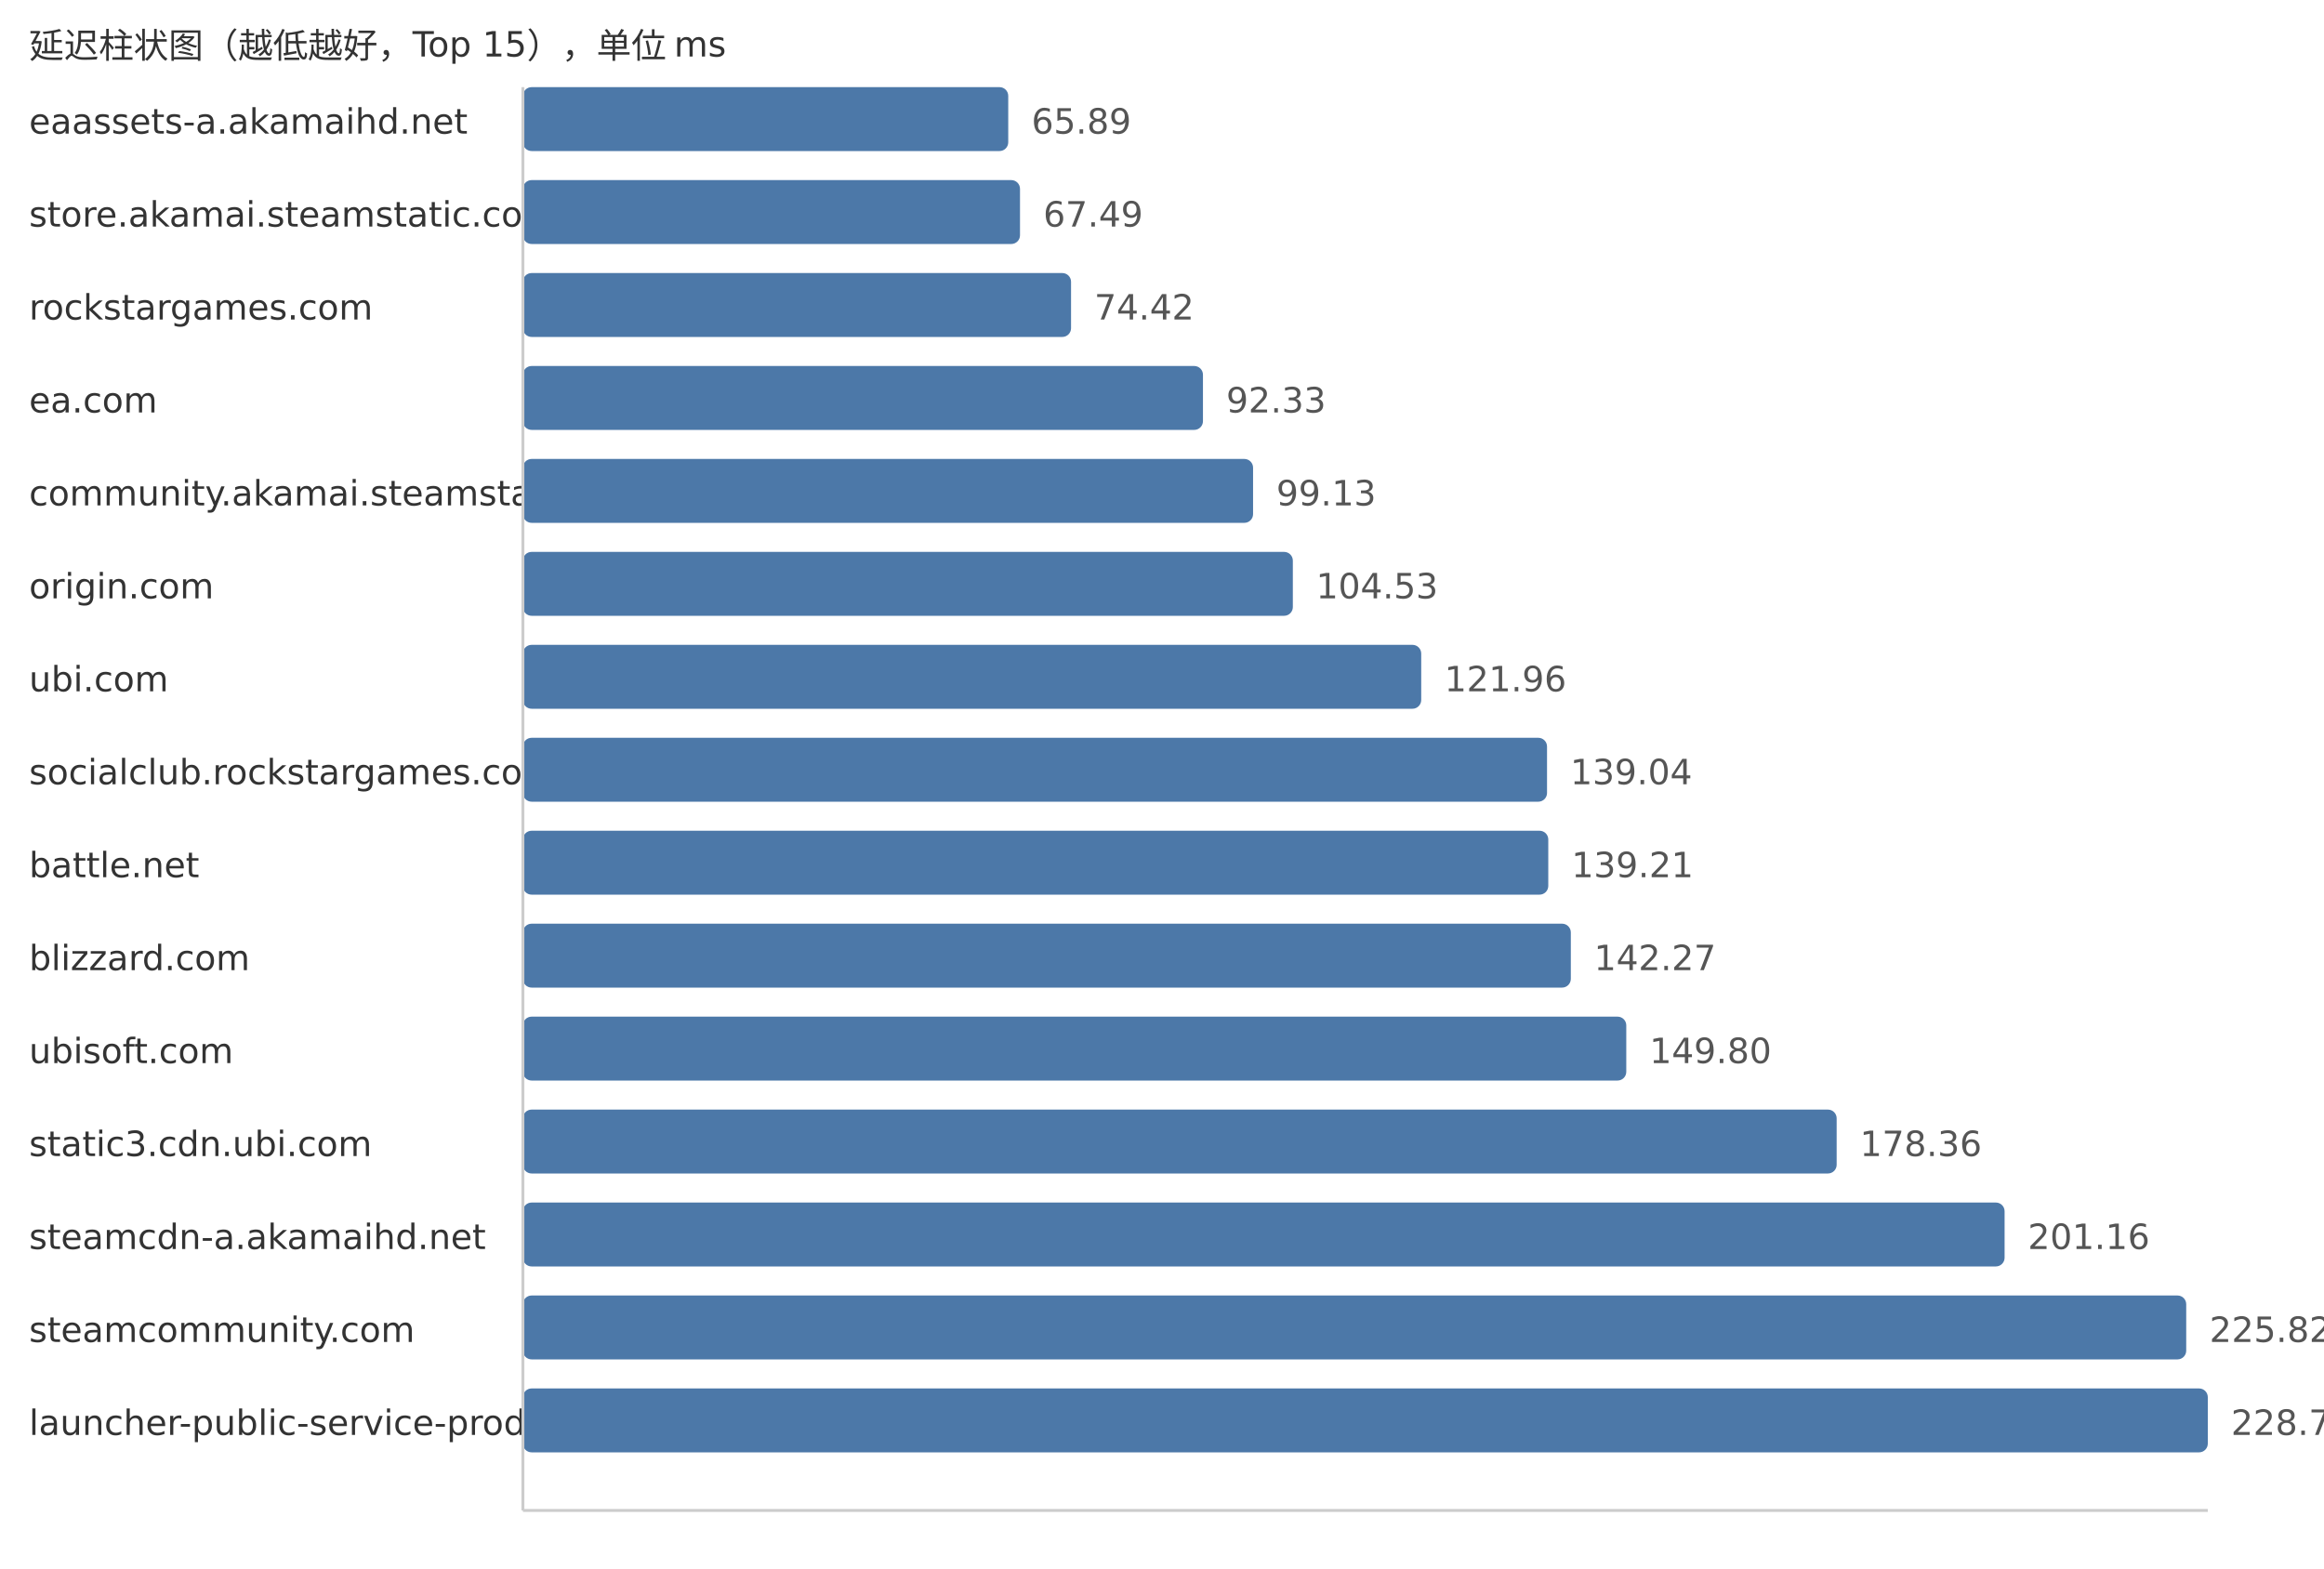
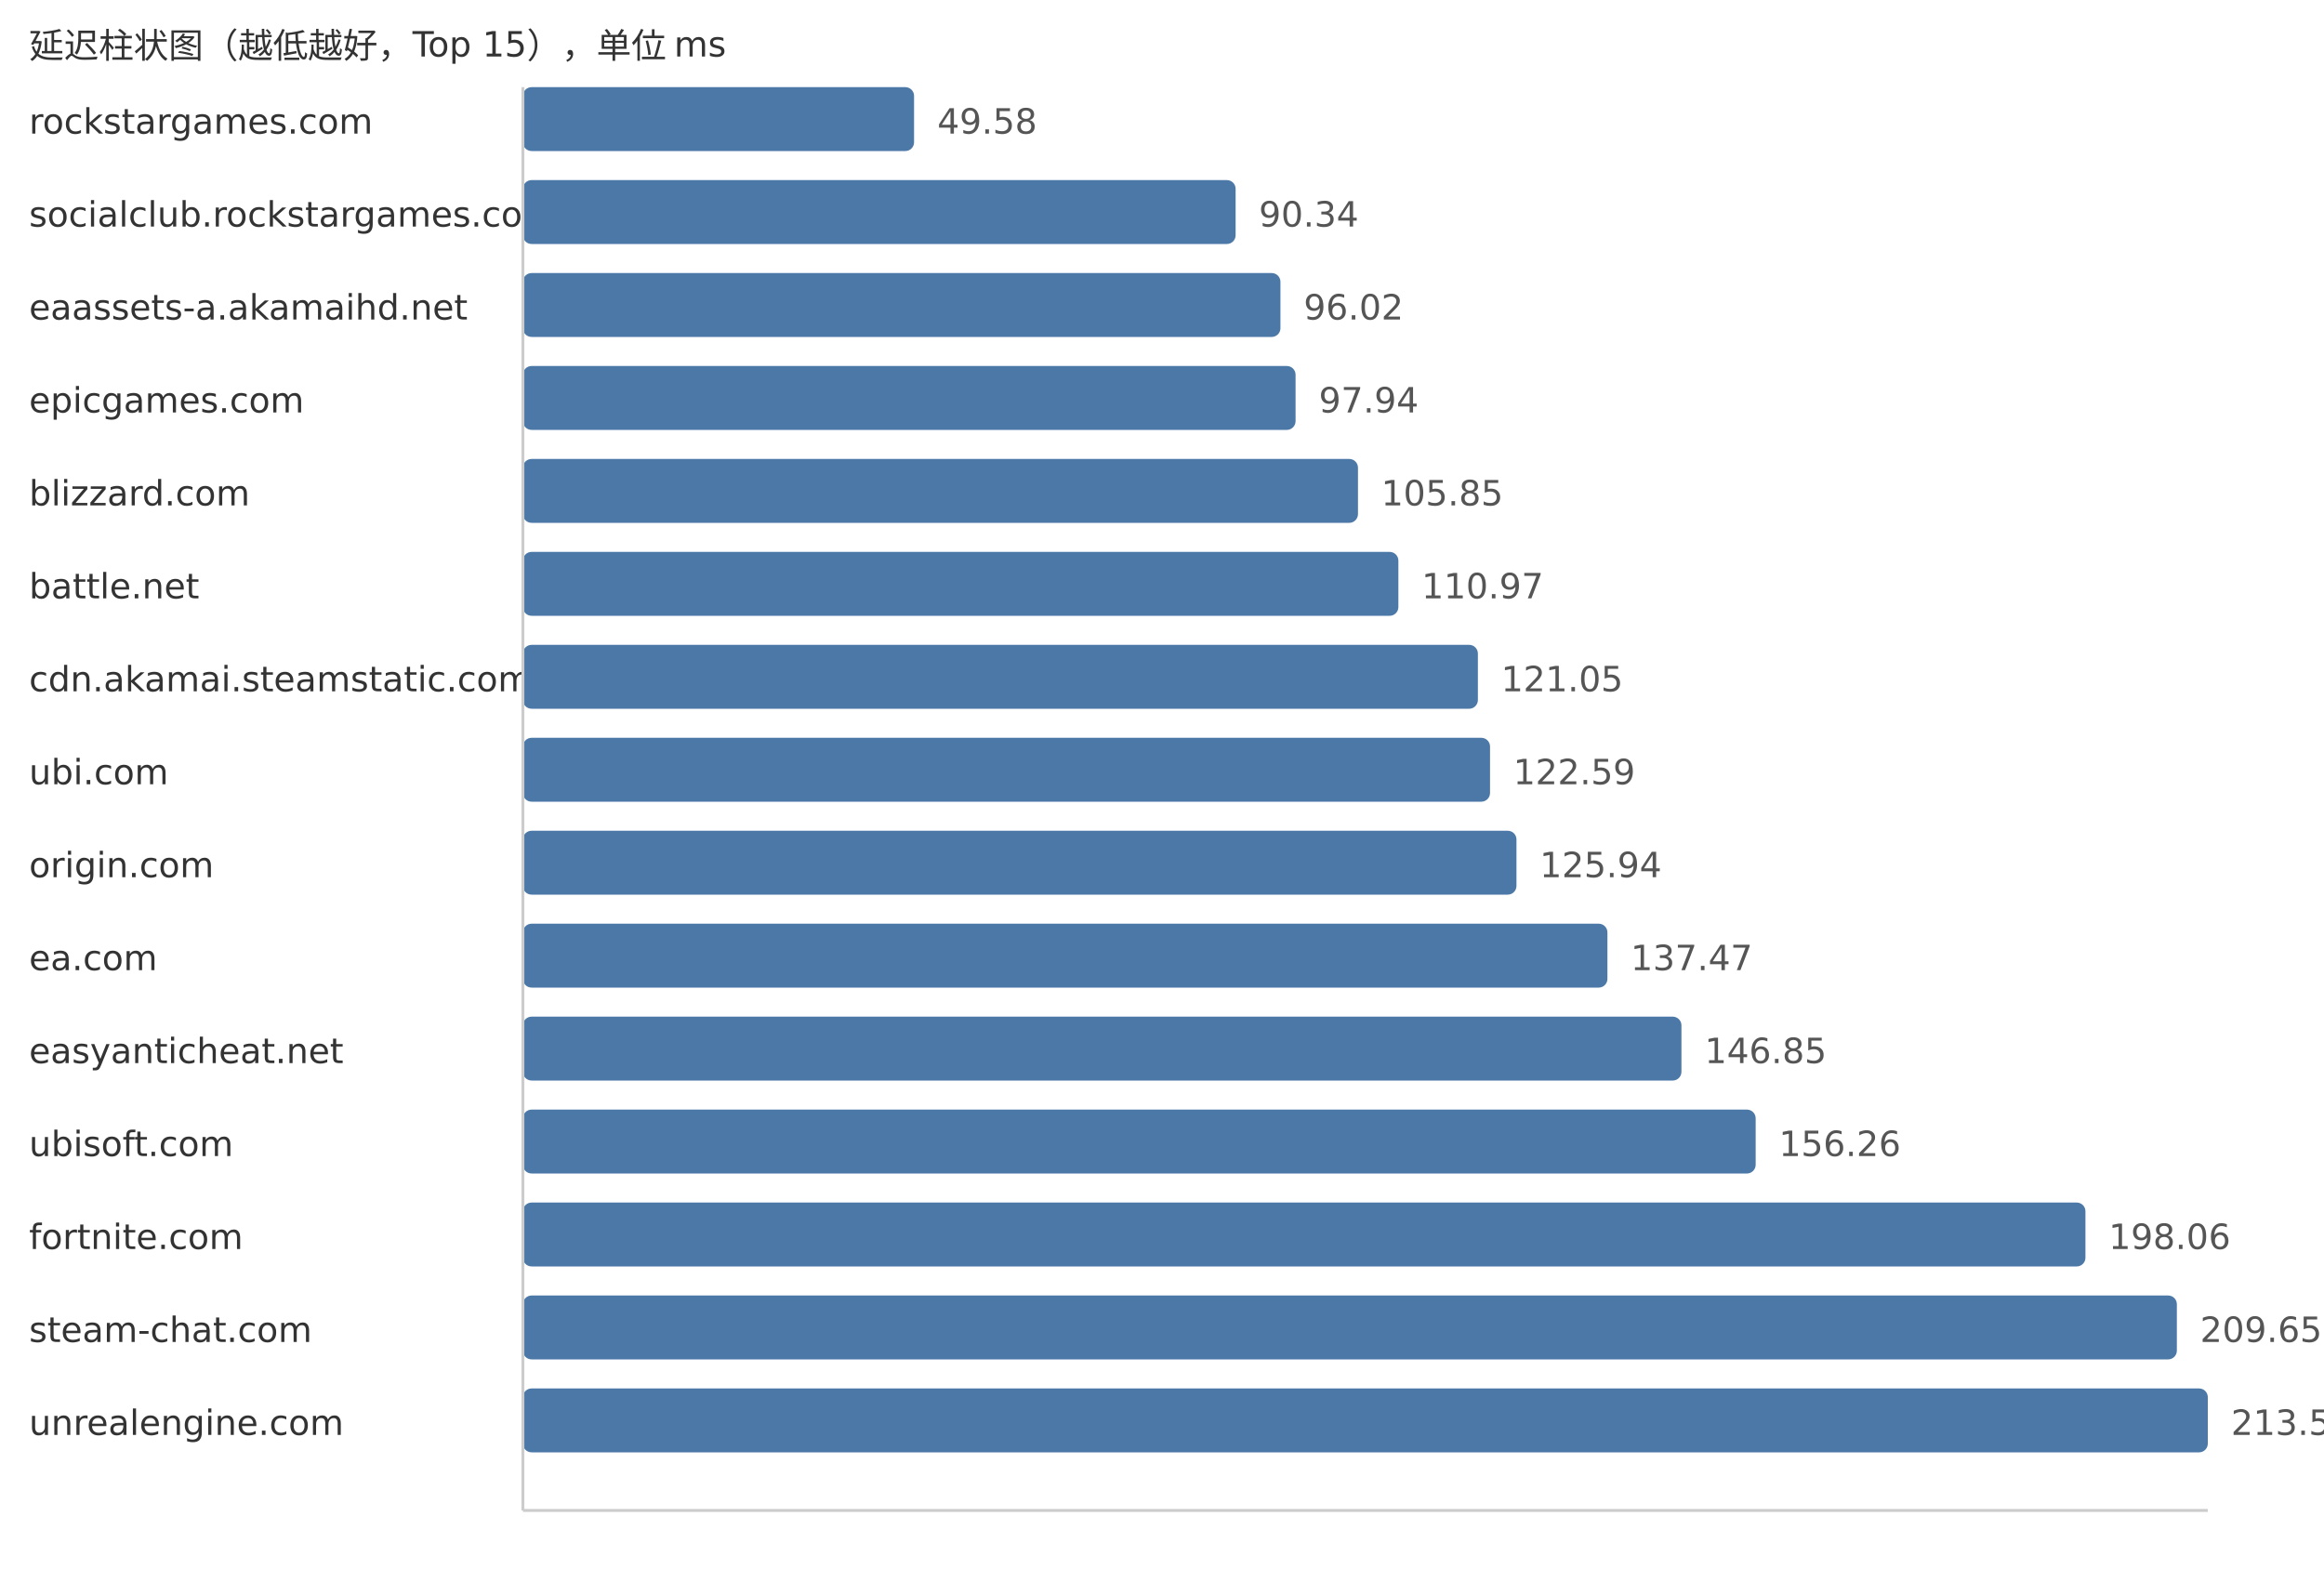
<svg xmlns="http://www.w3.org/2000/svg" width="800" height="540">
  <style> .label{font-family:DejaVu Sans,Verdana,Geneva,sans-serif;font-size:12px;fill:#333} .value{font-family:DejaVu Sans,Verdana,Geneva,sans-serif;font-size:12px;fill:#555} </style>
  <text x="10" y="20" class="label">延迟柱状图（越低越好，Top 15），单位 ms</text>
-   <text x="10" y="46" class="label">eaassets-a.akamaihd.net</text>
-   <rect x="180" y="30" width="167.07" height="22" fill="#4c78a8" rx="3" />
-   <text x="355.07" y="46" class="value">65.89</text>
-   <text x="10" y="78" class="label">store.akamai.steamstatic.com</text>
-   <rect x="180" y="62" width="171.12" height="22" fill="#4c78a8" rx="3" />
-   <text x="359.12" y="78" class="value">67.49</text>
-   <text x="10" y="110" class="label">rockstargames.com</text>
-   <rect x="180" y="94" width="188.69" height="22" fill="#4c78a8" rx="3" />
-   <text x="376.69" y="110" class="value">74.42</text>
-   <text x="10" y="142" class="label">ea.com</text>
-   <rect x="180" y="126" width="234.1" height="22" fill="#4c78a8" rx="3" />
-   <text x="422.1" y="142" class="value">92.33</text>
-   <text x="10" y="174" class="label">community.akamai.steamstatic.com</text>
-   <rect x="180" y="158" width="251.35" height="22" fill="#4c78a8" rx="3" />
-   <text x="439.35" y="174" class="value">99.13</text>
-   <text x="10" y="206" class="label">origin.com</text>
-   <rect x="180" y="190" width="265.04" height="22" fill="#4c78a8" rx="3" />
-   <text x="453.04" y="206" class="value">104.53</text>
-   <text x="10" y="238" class="label">ubi.com</text>
-   <rect x="180" y="222" width="309.23" height="22" fill="#4c78a8" rx="3" />
-   <text x="497.23" y="238" class="value">121.96</text>
-   <text x="10" y="270" class="label">socialclub.rockstargames.com</text>
-   <rect x="180" y="254" width="352.54" height="22" fill="#4c78a8" rx="3" />
-   <text x="540.54" y="270" class="value">139.04</text>
-   <text x="10" y="302" class="label">battle.net</text>
-   <rect x="180" y="286" width="352.97" height="22" fill="#4c78a8" rx="3" />
-   <text x="540.97" y="302" class="value">139.21</text>
-   <text x="10" y="334" class="label">blizzard.com</text>
-   <rect x="180" y="318" width="360.73" height="22" fill="#4c78a8" rx="3" />
-   <text x="548.73" y="334" class="value">142.27</text>
-   <text x="10" y="366" class="label">ubisoft.com</text>
-   <rect x="180" y="350" width="379.82" height="22" fill="#4c78a8" rx="3" />
-   <text x="567.82" y="366" class="value">149.80</text>
-   <text x="10" y="398" class="label">static3.cdn.ubi.com</text>
-   <rect x="180" y="382" width="452.24" height="22" fill="#4c78a8" rx="3" />
-   <text x="640.24" y="398" class="value">178.36</text>
-   <text x="10" y="430" class="label">steamcdn-a.akamaihd.net</text>
-   <rect x="180" y="414" width="510.05" height="22" fill="#4c78a8" rx="3" />
-   <text x="698.05" y="430" class="value">201.16</text>
-   <text x="10" y="462" class="label">steamcommunity.com</text>
-   <rect x="180" y="446" width="572.57" height="22" fill="#4c78a8" rx="3" />
-   <text x="760.57" y="462" class="value">225.82</text>
-   <text x="10" y="494" class="label">launcher-public-service-prod06.ol.epicgames.com</text>
+   <text x="10" y="46" class="label">rockstargames.com</text>
+   <rect x="180" y="30" width="134.65" height="22" fill="#4c78a8" rx="3" />
+   <text x="322.65" y="46" class="value">49.58</text>
+   <text x="10" y="78" class="label">socialclub.rockstargames.com</text>
+   <rect x="180" y="62" width="245.34" height="22" fill="#4c78a8" rx="3" />
+   <text x="433.34" y="78" class="value">90.34</text>
+   <text x="10" y="110" class="label">eaassets-a.akamaihd.net</text>
+   <rect x="180" y="94" width="260.77" height="22" fill="#4c78a8" rx="3" />
+   <text x="448.77" y="110" class="value">96.02</text>
+   <text x="10" y="142" class="label">epicgames.com</text>
+   <rect x="180" y="126" width="265.98" height="22" fill="#4c78a8" rx="3" />
+   <text x="453.98" y="142" class="value">97.94</text>
+   <text x="10" y="174" class="label">blizzard.com</text>
+   <rect x="180" y="158" width="287.46" height="22" fill="#4c78a8" rx="3" />
+   <text x="475.46" y="174" class="value">105.85</text>
+   <text x="10" y="206" class="label">battle.net</text>
+   <rect x="180" y="190" width="301.37" height="22" fill="#4c78a8" rx="3" />
+   <text x="489.37" y="206" class="value">110.97</text>
+   <text x="10" y="238" class="label">cdn.akamai.steamstatic.com</text>
+   <rect x="180" y="222" width="328.74" height="22" fill="#4c78a8" rx="3" />
+   <text x="516.74" y="238" class="value">121.05</text>
+   <text x="10" y="270" class="label">ubi.com</text>
+   <rect x="180" y="254" width="332.92" height="22" fill="#4c78a8" rx="3" />
+   <text x="520.92" y="270" class="value">122.59</text>
+   <text x="10" y="302" class="label">origin.com</text>
+   <rect x="180" y="286" width="342.02" height="22" fill="#4c78a8" rx="3" />
+   <text x="530.02" y="302" class="value">125.94</text>
+   <text x="10" y="334" class="label">ea.com</text>
+   <rect x="180" y="318" width="373.33" height="22" fill="#4c78a8" rx="3" />
+   <text x="561.33" y="334" class="value">137.47</text>
+   <text x="10" y="366" class="label">easyanticheat.net</text>
+   <rect x="180" y="350" width="398.81" height="22" fill="#4c78a8" rx="3" />
+   <text x="586.81" y="366" class="value">146.85</text>
+   <text x="10" y="398" class="label">ubisoft.com</text>
+   <rect x="180" y="382" width="424.36" height="22" fill="#4c78a8" rx="3" />
+   <text x="612.36" y="398" class="value">156.26</text>
+   <text x="10" y="430" class="label">fortnite.com</text>
+   <rect x="180" y="414" width="537.88" height="22" fill="#4c78a8" rx="3" />
+   <text x="725.88" y="430" class="value">198.06</text>
+   <text x="10" y="462" class="label">steam-chat.com</text>
+   <rect x="180" y="446" width="569.35" height="22" fill="#4c78a8" rx="3" />
+   <text x="757.35" y="462" class="value">209.65</text>
+   <text x="10" y="494" class="label">unrealengine.com</text>
  <rect x="180" y="478" width="580.0" height="22" fill="#4c78a8" rx="3" />
-   <text x="768.0" y="494" class="value">228.75</text>
+   <text x="768.0" y="494" class="value">213.57</text>
  <line x1="180" y1="30" x2="180" y2="520" stroke="#ccc" />
  <line x1="180" y1="520" x2="760" y2="520" stroke="#ccc" />
</svg>
